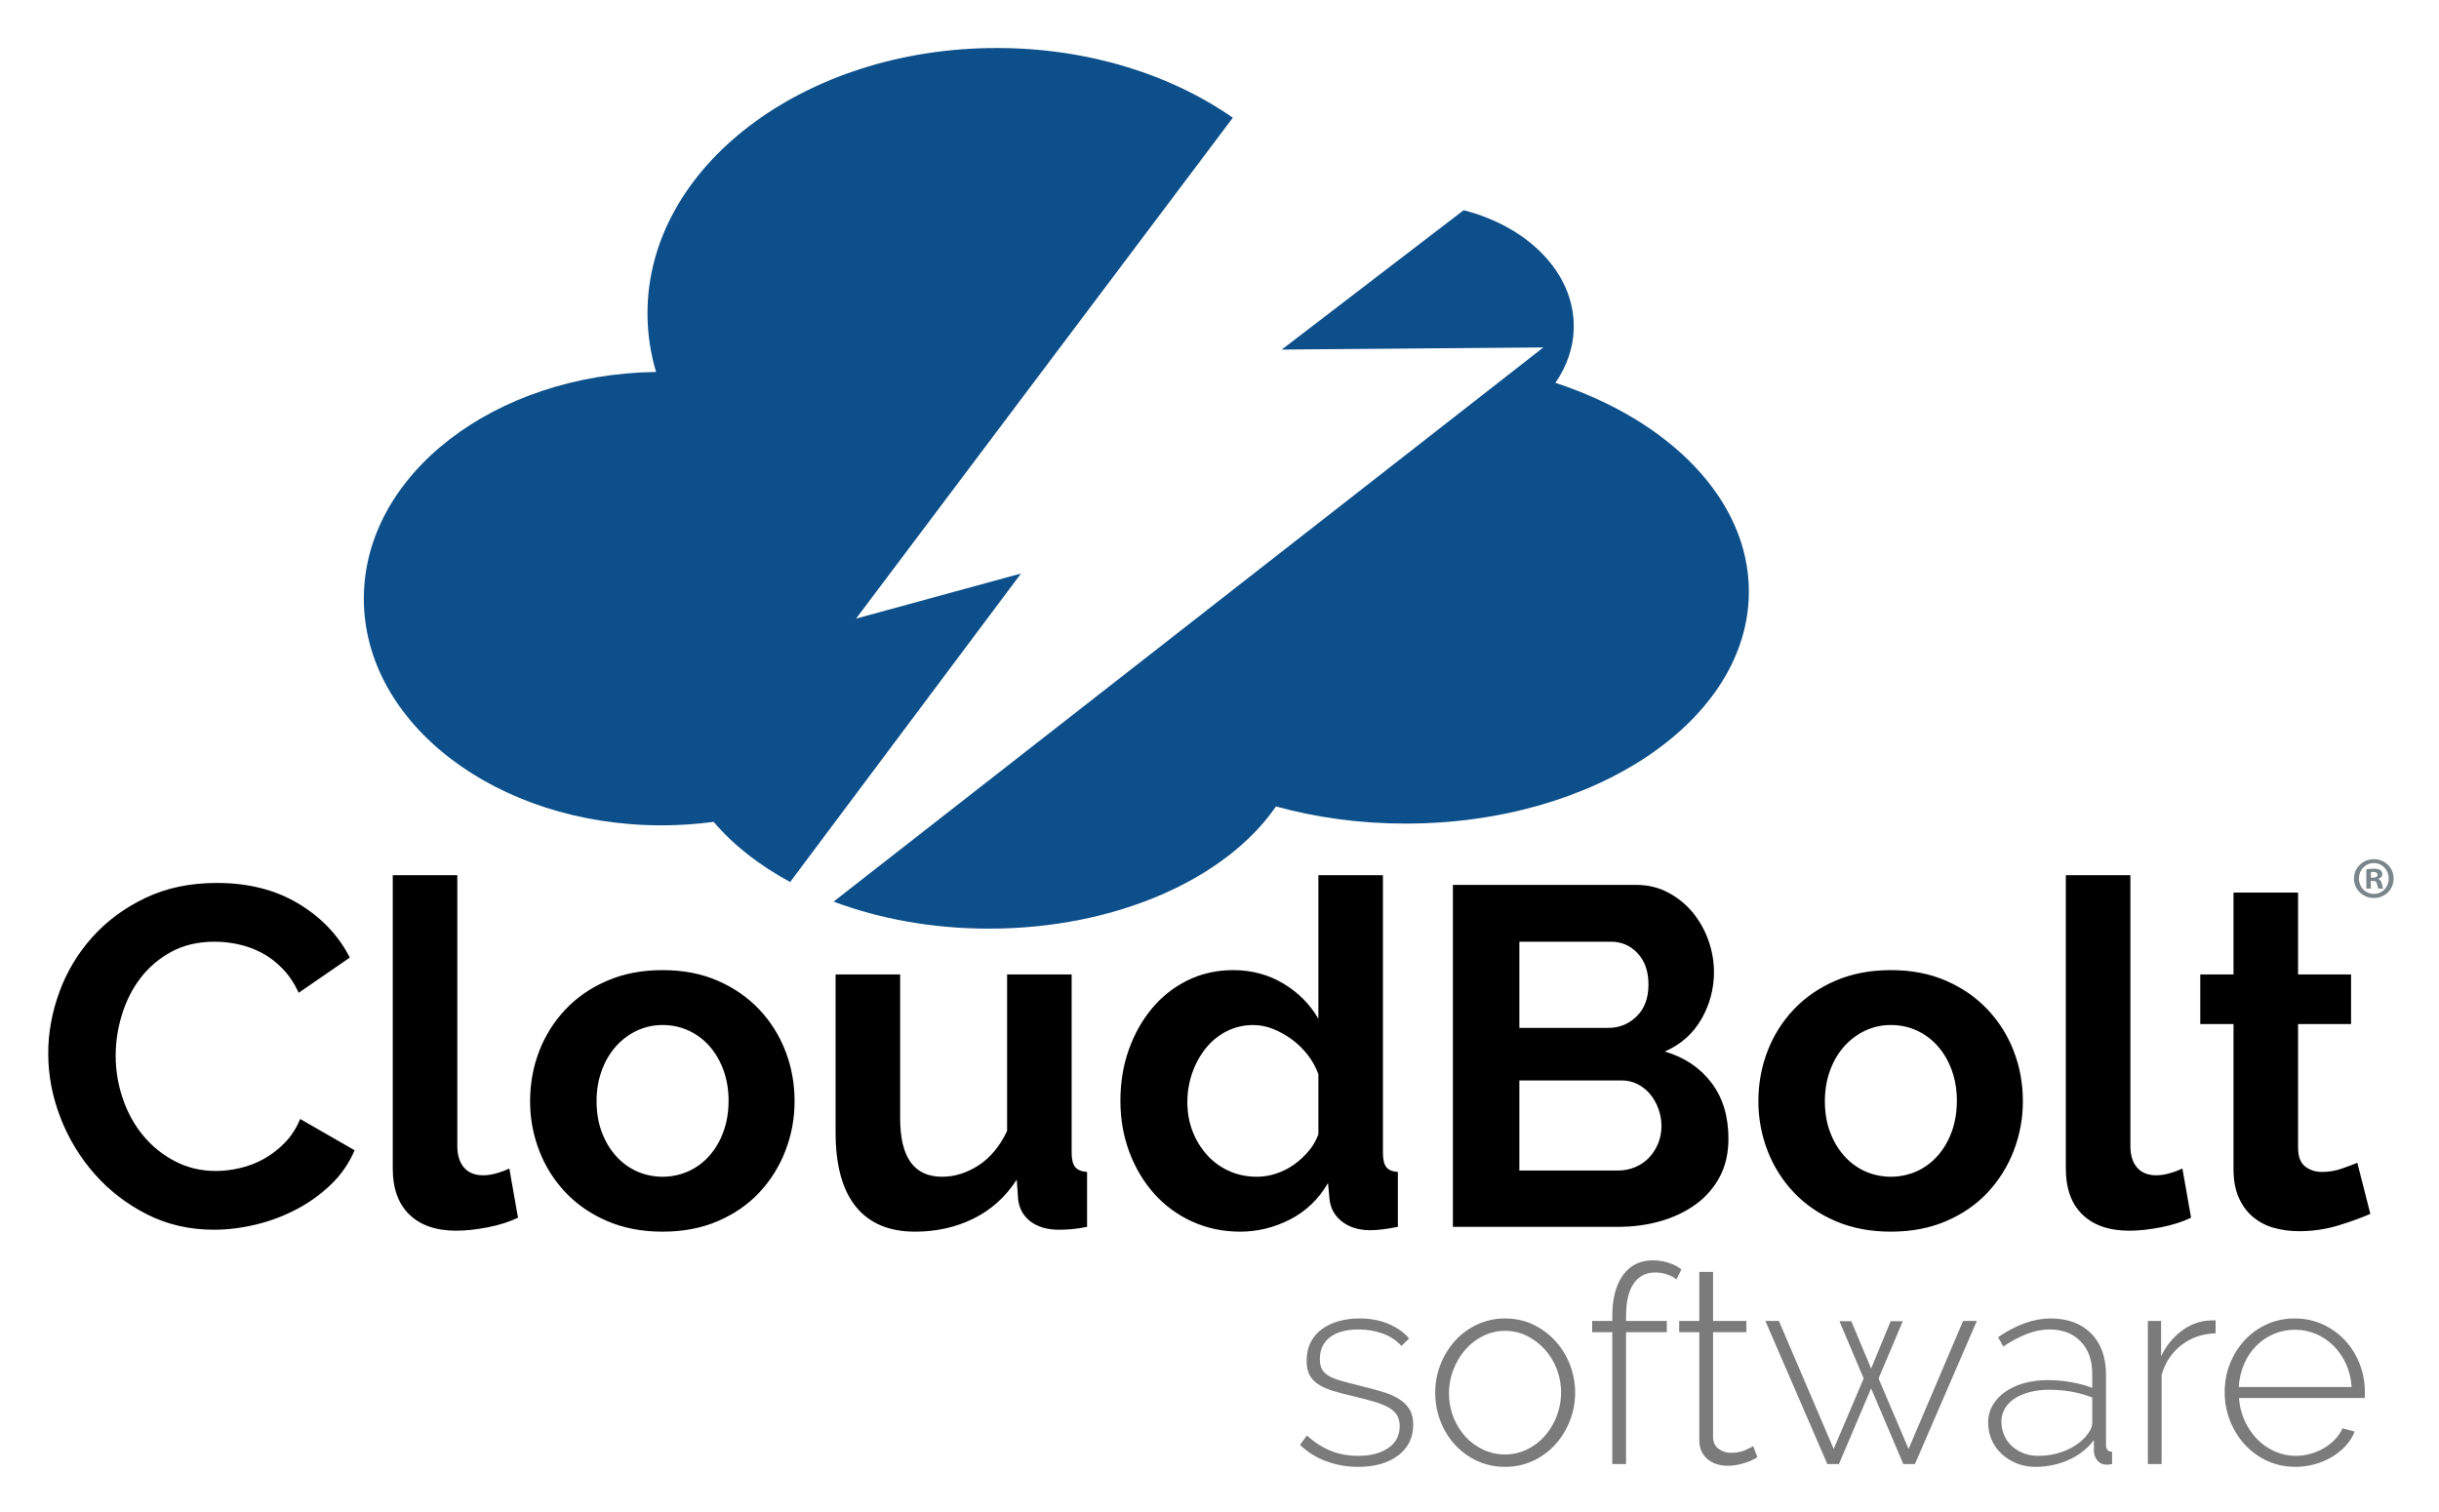
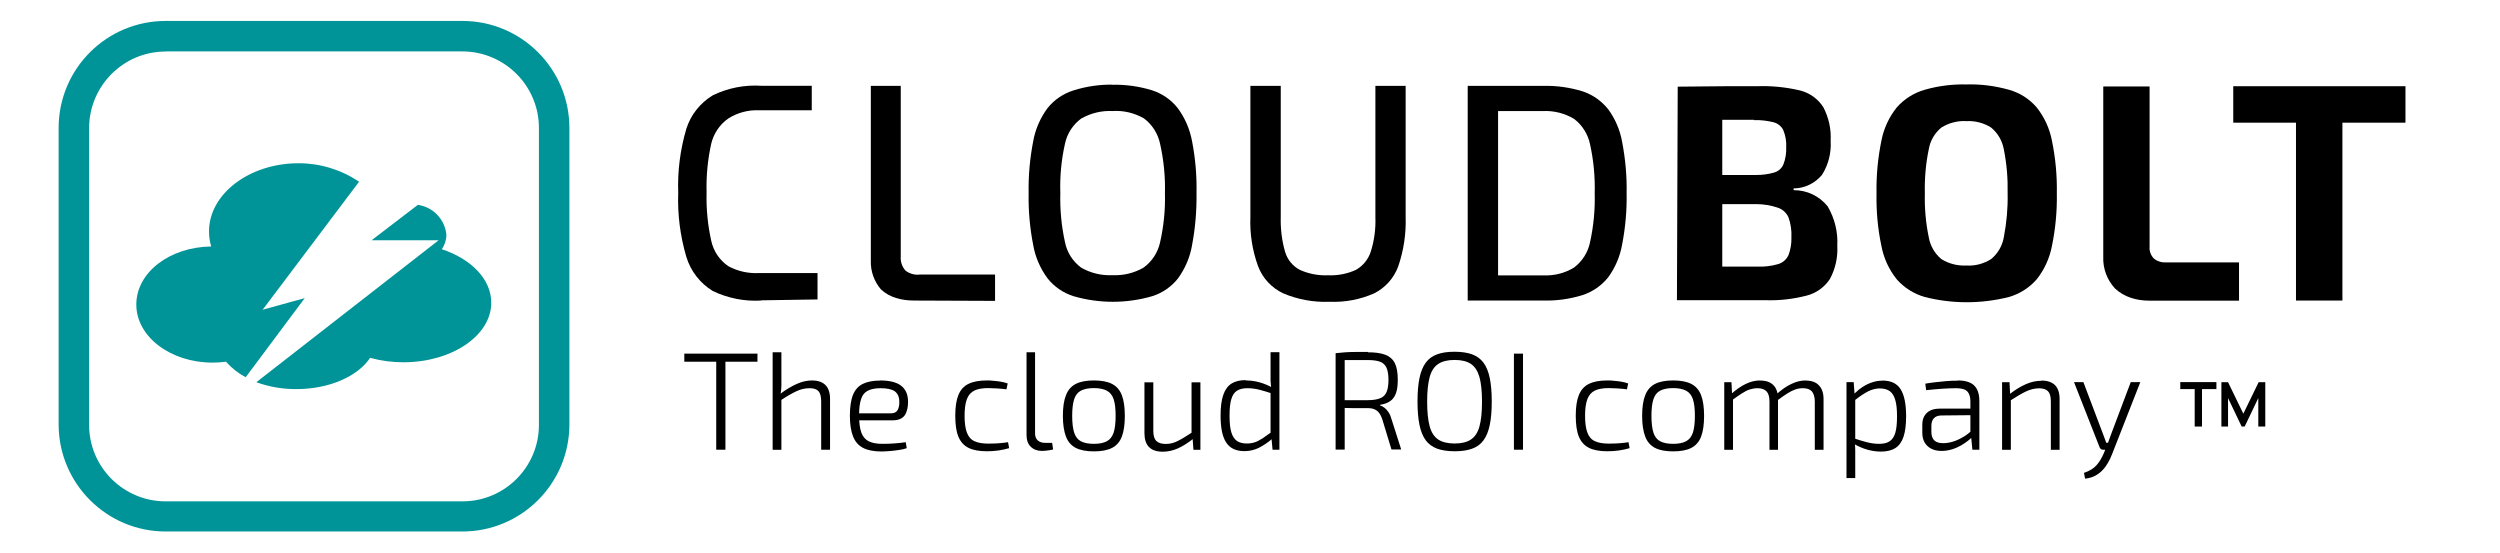
- <svg xmlns="http://www.w3.org/2000/svg" role="img" viewBox="-44.60 -44.60 5959.20 3694.20">
-   <path fill="#0c4f8b" fill-rule="evenodd" d="M 1699.164,1963.721 A 959.983,959.983 0.0 0,1 1571.611,1972.196 C 1169.934,1972.196 844.323,1724.162 844.323,1418.18 C 844.323,1115.573 1162.813,869.658 1558.381,864.287 A 501.573,501.573 0.0 0,1 1537.39,720.835 C 1537.39,362.873 1919.52,72.683 2390.892,72.683 C 2613.229,72.683 2815.664,137.268 2967.543,243.049 L 2046.983,1467.038 L 2450.015,1356.838 L 1885.98,2110.598 C 1810.546,2069.993 1746.954,2020.16 1699.164,1963.721 M 3531.497,469.098 C 3687.934,509.011 3800.547,620.812 3800.547,752.495 C 3800.547,802.436 3784.351,849.505 3755.706,890.879 C 4035.497,982.747 4228.366,1176.675 4228.366,1401.072 C 4228.366,1714.143 3852.944,1967.926 3389.843,1967.926 C 3277.723,1967.926 3170.759,1953.012 3072.994,1926.008 C 2951.84,2102.156 2683.382,2224.624 2371.634,2224.624 C 2233.626,2224.624 2104.119,2200.61 1992.113,2158.561 L 3726.337,804.382 L 3087.121,809.615 L 3531.497,469.098 L 3531.497,469.098" />
-   <path fill="#7b868c" d="M 5803.754,2102.023 C 5803.754,2128.78 5782.763,2149.756 5755.463,2149.756 C 5728.443,2149.756 5706.86,2128.78 5706.86,2102.023 C 5706.86,2075.858 5728.443,2054.883 5755.463,2054.883 C 5782.763,2054.883 5803.753,2075.858 5803.753,2102.023 L 5803.754,2102.023 M 5718.949,2102.023 C 5718.949,2123.016 5734.472,2139.687 5755.727,2139.687 C 5776.439,2139.687 5791.681,2123.016 5791.681,2102.319 C 5791.681,2081.328 5776.438,2064.392 5755.463,2064.392 C 5734.472,2064.392 5718.949,2081.328 5718.949,2102.023 M 5747.989,2126.76 L 5737.05,2126.76 L 5737.05,2079.602 A 95.148,95.148 0.0 0,1 5755.151,2078.174 C 5764.086,2078.174 5768.111,2079.602 5771.544,2081.622 A 13.098,13.098 0.0 0,1 5776.143,2091.987 C 5776.143,2097.145 5772.134,2101.185 5766.385,2102.877 L 5766.385,2103.453 C 5770.969,2105.21 5773.564,2108.626 5775.009,2114.967 C 5776.439,2122.144 5777.309,2125.036 5778.442,2126.76 L 5766.649,2126.76 C 5765.219,2125.036 5764.365,2120.716 5762.937,2115.247 C 5762.067,2110.088 5759.208,2107.789 5753.131,2107.789 L 5747.99,2107.789 L 5747.989,2126.76 M 5748.286,2100.02 L 5753.426,2100.02 C 5759.471,2100.02 5764.366,2098.0 5764.366,2093.12 C 5764.366,2088.8 5761.195,2085.943 5754.297,2085.943 A 24.638,24.638 0.0 0,0 5748.286,2086.517 L 5748.286,2100.02" />
-   <path d="M 73.237,2529.594 Q 73.237,2453.094 100.893,2378.359 A 411.126,411.126 0.0 0,1 181.518,2244.765 Q 234.488,2185.914 310.988,2149.422 Q 387.488,2112.952 485.19,2112.937 Q 600.526,2112.937 684.69,2163.547 Q 768.83,2214.172 810.034,2295.375 L 685.284,2381.297 Q 668.784,2346.0 645.253,2321.859 Q 621.722,2297.718 594.643,2283.594 A 227.438,227.438 0.0 0,0 538.16,2263.0 A 268.212,268.212 0.0 0,0 480.488,2256.531 Q 419.269,2256.531 373.957,2281.25 Q 328.629,2305.976 298.629,2345.406 Q 268.629,2384.828 253.316,2434.844 A 338.461,338.461 0.0 0,0 238.019,2534.297 A 324.152,324.152 0.0 0,0 255.676,2640.827 Q 273.324,2692.015 305.691,2730.859 A 249.878,249.878 0.0 0,0 383.379,2793.249 Q 428.683,2816.781 482.832,2816.781 A 261.008,261.008 0.0 0,0 541.676,2809.719 A 223.393,223.393 0.0 0,0 599.941,2787.359 A 220.577,220.577 0.0 0,0 651.144,2747.922 Q 674.676,2723.804 688.816,2689.672 L 821.816,2766.172 A 251.304,251.304 0.0 0,1 764.723,2849.156 A 366.736,366.736 0.0 0,1 681.16,2909.766 A 426.31,426.31 0.0 0,1 581.707,2947.437 Q 528.738,2960.351 478.129,2960.375 Q 388.668,2960.375 314.519,2922.719 Q 240.363,2885.054 186.816,2824.437 A 455.697,455.697 0.0 0,1 103.254,2686.719 Q 73.23,2609.633 73.238,2529.594 L 73.237,2529.594 M 915.049,2094.11 L 1072.767,2094.11 L 1072.767,2755.578 Q 1072.767,2789.703 1089.237,2808.547 Q 1105.713,2827.39 1136.314,2827.375 A 118.065,118.065 0.0 0,0 1167.502,2822.672 A 210.357,210.357 0.0 0,0 1199.877,2810.89 L 1221.064,2930.953 Q 1189.284,2946.258 1146.908,2954.5 Q 1104.533,2962.726 1070.408,2962.734 Q 996.252,2962.734 955.642,2923.312 Q 915.049,2883.89 915.049,2810.89 L 915.049,2094.11 M 1574.262,2965.078 Q 1498.934,2965.078 1438.902,2939.188 Q 1378.879,2913.312 1337.106,2869.156 A 308.986,308.986 0.0 0,1 1272.95,2767.344 A 332.395,332.395 0.0 0,1 1250.59,2646.109 Q 1250.59,2581.375 1272.95,2523.703 A 309.078,309.078 0.0 0,1 1337.106,2421.906 Q 1378.871,2377.773 1438.903,2351.875 Q 1498.926,2325.976 1574.263,2325.969 Q 1649.59,2325.969 1709.028,2351.875 Q 1768.465,2377.773 1810.262,2421.906 A 309.292,309.292 0.0 0,1 1874.402,2523.703 Q 1896.762,2581.383 1896.762,2646.109 A 332.395,332.395 0.0 0,1 1874.402,2767.344 A 313.912,313.912 0.0 0,1 1810.84,2869.156 Q 1769.637,2913.312 1709.621,2939.187 Q 1649.575,2965.062 1574.262,2965.077 L 1574.262,2965.078 M 1413.012,2646.109 Q 1413.012,2687.312 1425.372,2720.859 Q 1437.723,2754.422 1459.496,2779.125 A 152.704,152.704 0.0 0,0 1510.7,2817.375 A 156.057,156.057 0.0 0,0 1637.825,2817.375 A 152.8,152.8 0.0 0,0 1689.012,2779.125 Q 1710.786,2754.422 1723.152,2720.281 Q 1735.504,2686.156 1735.512,2644.937 Q 1735.512,2604.929 1723.152,2570.797 Q 1710.778,2536.672 1689.012,2511.937 A 152.8,152.8 0.0 0,0 1637.825,2473.687 A 150.424,150.424 0.0 0,0 1574.262,2460.156 A 145.158,145.158 0.0 0,0 1510.7,2474.281 A 159.58,159.58 0.0 0,0 1459.496,2513.109 Q 1437.723,2537.836 1425.371,2571.969 Q 1412.996,2606.094 1413.012,2646.109 M 2191.225,2965.078 Q 2095.881,2965.078 2046.459,2903.875 Q 1997.006,2842.679 1997.022,2722.625 L 1997.022,2336.562 L 2154.741,2336.562 L 2154.741,2688.484 Q 2154.741,2830.914 2257.147,2830.906 Q 2303.037,2830.906 2346.007,2803.25 Q 2388.967,2775.594 2416.037,2719.094 L 2416.037,2336.562 L 2573.757,2336.562 L 2573.757,2772.047 Q 2573.757,2796.773 2582.584,2807.359 Q 2591.397,2817.953 2611.428,2819.14 L 2611.428,2953.312 A 339.197,339.197 0.0 0,1 2571.991,2959.202 Q 2556.1,2960.352 2543.162,2960.375 Q 2500.788,2960.375 2474.303,2940.953 Q 2447.819,2921.547 2443.116,2887.406 L 2439.584,2837.969 Q 2398.381,2901.531 2333.647,2933.312 Q 2268.912,2965.07 2191.225,2965.078 L 2191.225,2965.078 M 2985.936,2965.078 Q 2922.374,2965.078 2868.233,2940.375 A 277.415,277.415 0.0 0,1 2775.248,2872.109 Q 2736.412,2828.562 2714.639,2770.297 Q 2692.866,2712.032 2692.873,2644.937 Q 2692.873,2577.859 2713.467,2520.172 Q 2734.045,2462.515 2770.545,2418.952 A 262.983,262.983 0.0 0,1 2857.639,2350.687 Q 2908.264,2325.984 2968.28,2325.969 Q 3036.53,2325.969 3091.28,2358.937 Q 3146.007,2391.89 3176.608,2444.844 L 3176.608,2094.109 L 3334.327,2094.109 L 3334.327,2772.047 Q 3334.327,2796.773 3342.561,2807.359 Q 3350.811,2817.953 3370.811,2819.14 L 3370.811,2953.312 Q 3329.608,2961.539 3303.733,2961.547 Q 3261.358,2961.547 3234.28,2940.359 Q 3207.21,2919.172 3203.686,2885.047 L 3200.156,2846.203 Q 3166.006,2905.078 3107.749,2935.078 Q 3049.483,2965.054 2985.936,2965.078 L 2985.936,2965.078 M 3027.14,2830.906 A 148.166,148.166 0.0 0,0 3073.03,2823.266 A 161.562,161.562 0.0 0,0 3116.577,2801.484 A 189.973,189.973 0.0 0,0 3152.483,2768.531 A 137.221,137.221 0.0 0,0 3176.608,2727.328 L 3176.608,2580.203 A 172.49,172.49 0.0 0,0 3150.124,2532.547 A 196.06,196.06 0.0 0,0 3111.28,2494.875 A 202.836,202.836 0.0 0,0 3065.39,2469.578 A 130.453,130.453 0.0 0,0 3017.718,2460.156 Q 2982.398,2460.156 2952.39,2475.453 A 155.045,155.045 0.0 0,0 2901.186,2517.234 A 201.043,201.043 0.0 0,0 2868.233,2577.859 A 215.165,215.165 0.0 0,0 2856.467,2648.469 Q 2856.467,2687.328 2869.405,2720.265 A 186.741,186.741 0.0 0,0 2904.717,2777.937 A 160.54,160.54 0.0 0,0 2958.28,2816.781 Q 2989.452,2830.914 3027.14,2830.906 M 4178.474,2737.922 Q 4178.474,2790.89 4157.287,2830.906 A 195.191,195.191 0.0 0,1 4099.021,2898.0 Q 4061.943,2925.07 4013.099,2939.187 Q 3964.256,2953.32 3908.943,2953.312 L 3505.224,2953.312 L 3505.224,2117.64 L 3952.49,2117.64 Q 3996.037,2117.64 4031.35,2136.484 A 197.321,197.321 0.0 0,1 4091.38,2185.328 A 224.11,224.11 0.0 0,1 4129.63,2253.594 A 229.87,229.87 0.0 0,1 4143.162,2330.672 A 227.48,227.48 0.0 0,1 4112.552,2445.437 Q 4081.943,2498.992 4023.115,2524.89 Q 4094.905,2546.078 4136.693,2600.812 Q 4178.459,2655.539 4178.474,2737.922 L 4178.474,2737.922 M 3667.662,2256.531 L 3667.662,2467.219 L 3884.225,2467.219 Q 3925.405,2467.219 3954.24,2438.969 Q 3983.068,2410.726 3983.084,2361.281 Q 3983.084,2313.047 3956.599,2284.781 Q 3930.115,2256.539 3891.287,2256.531 L 3667.662,2256.531 M 4014.865,2707.312 A 122.526,122.526 0.0 0,0 4007.209,2664.359 A 119.434,119.434 0.0 0,0 3986.615,2628.469 A 95.963,95.963 0.0 0,0 3956.021,2604.328 A 85.794,85.794 0.0 0,0 3917.178,2595.5 L 3667.662,2595.5 L 3667.662,2815.61 L 3908.943,2815.61 A 105.754,105.754 0.0 0,0 3950.724,2807.375 A 100.367,100.367 0.0 0,0 3984.271,2784.422 A 111.743,111.743 0.0 0,0 4014.865,2707.312 M 4575.366,2965.078 Q 4500.038,2965.078 4440.006,2939.188 Q 4379.983,2913.312 4338.21,2869.156 A 308.986,308.986 0.0 0,1 4274.054,2767.344 A 332.395,332.395 0.0 0,1 4251.694,2646.109 Q 4251.694,2581.375 4274.054,2523.703 A 309.078,309.078 0.0 0,1 4338.21,2421.906 Q 4379.975,2377.773 4440.007,2351.875 Q 4500.03,2325.976 4575.367,2325.969 Q 4650.694,2325.969 4710.132,2351.875 Q 4769.569,2377.773 4811.366,2421.906 A 309.292,309.292 0.0 0,1 4875.506,2523.703 Q 4897.866,2581.383 4897.866,2646.109 A 332.395,332.395 0.0 0,1 4875.506,2767.344 A 313.912,313.912 0.0 0,1 4811.944,2869.156 Q 4770.741,2913.312 4710.725,2939.187 Q 4650.679,2965.062 4575.366,2965.077 L 4575.366,2965.078 M 4414.116,2646.109 Q 4414.116,2687.312 4426.476,2720.859 Q 4438.827,2754.422 4460.6,2779.125 A 152.704,152.704 0.0 0,0 4511.804,2817.375 A 156.057,156.057 0.0 0,0 4638.929,2817.375 A 152.8,152.8 0.0 0,0 4690.116,2779.125 Q 4711.89,2754.422 4724.256,2720.281 Q 4736.608,2686.156 4736.616,2644.937 Q 4736.616,2604.929 4724.256,2570.797 Q 4711.882,2536.672 4690.116,2511.937 A 152.8,152.8 0.0 0,0 4638.929,2473.687 A 150.424,150.424 0.0 0,0 4575.366,2460.156 A 145.158,145.158 0.0 0,0 4511.804,2474.281 A 159.58,159.58 0.0 0,0 4460.6,2513.109 Q 4438.827,2537.836 4426.475,2571.969 Q 4414.1,2606.094 4414.116,2646.109 L 4414.116,2646.109 M 5002.845,2094.11 L 5160.563,2094.11 L 5160.563,2755.578 Q 5160.563,2789.703 5177.033,2808.547 Q 5193.509,2827.39 5224.11,2827.375 A 118.065,118.065 0.0 0,0 5255.298,2822.672 A 210.357,210.357 0.0 0,0 5287.673,2810.89 L 5308.86,2930.953 Q 5277.079,2946.258 5234.704,2954.5 Q 5192.329,2962.726 5158.204,2962.734 Q 5084.048,2962.734 5043.438,2923.312 Q 5002.845,2883.89 5002.845,2810.89 L 5002.845,2094.11 M 5746.808,2921.531 Q 5715.028,2935.664 5669.121,2949.781 A 326.592,326.592 0.0 0,1 5572.605,2963.906 A 224.348,224.348 0.0 0,1 5510.808,2955.672 A 136.12,136.12 0.0 0,1 5460.199,2929.187 Q 5438.426,2910.953 5425.48,2882.109 Q 5412.543,2853.281 5412.543,2812.078 L 5412.543,2457.797 L 5331.324,2457.797 L 5331.324,2336.562 L 5412.543,2336.562 L 5412.543,2136.47 L 5570.262,2136.47 L 5570.262,2336.563 L 5699.73,2336.563 L 5699.73,2457.798 L 5570.262,2457.798 L 5570.262,2759.11 Q 5570.262,2792.063 5587.324,2805.61 Q 5604.386,2819.157 5629.105,2819.141 A 144.857,144.857 0.0 0,0 5677.355,2810.907 Q 5700.887,2802.657 5715.027,2796.767 L 5746.808,2921.531" />
-   <path fill="#7b7b7b" d="M 3273.718,3539.782 A 224.696,224.696 0.0 0,1 3196.347,3526.327 A 178.722,178.722 0.0 0,1 3131.759,3485.959 L 3148.578,3463.085 Q 3176.836,3488.661 3207.111,3500.761 Q 3237.387,3512.871 3273.718,3512.871 Q 3319.462,3512.871 3347.388,3493.696 Q 3375.298,3474.521 3375.308,3440.21 Q 3375.308,3424.063 3368.244,3412.962 Q 3361.181,3401.862 3347.052,3394.124 Q 3332.922,3386.397 3312.066,3380.331 Q 3291.204,3374.277 3263.625,3367.549 Q 3234.013,3360.831 3212.157,3354.093 Q 3190.286,3347.375 3176.163,3337.945 Q 3162.035,3328.532 3154.97,3315.071 Q 3147.906,3301.619 3147.905,3280.759 Q 3147.905,3254.52 3157.997,3235.009 A 90.192,90.192 0.0 0,1 3185.917,3202.715 A 128.317,128.317 0.0 0,1 3226.957,3183.541 A 185.681,185.681 0.0 0,1 3276.408,3177.149 Q 3317.438,3177.149 3349.069,3190.941 Q 3380.685,3204.739 3398.183,3226.263 L 3379.345,3244.428 Q 3361.843,3224.245 3333.931,3214.152 A 173.858,173.858 0.0 0,0 3274.389,3204.06 A 159.708,159.708 0.0 0,0 3237.722,3208.097 A 88.343,88.343 0.0 0,0 3207.784,3220.881 A 62.99,62.99 0.0 0,0 3187.6,3243.419 Q 3180.188,3257.216 3180.2,3276.049 Q 3180.2,3291.533 3185.245,3300.942 Q 3190.291,3310.372 3201.392,3317.089 Q 3212.493,3323.823 3229.986,3328.863 Q 3247.473,3333.909 3271.699,3339.963 Q 3304.655,3348.038 3330.231,3355.438 Q 3355.793,3362.848 3372.954,3373.603 Q 3390.11,3384.373 3399.192,3399.17 Q 3408.276,3413.976 3408.275,3436.845 Q 3408.275,3483.946 3371.608,3511.862 Q 3334.93,3539.788 3273.718,3539.782 M 3632.978,3539.782 Q 3595.971,3539.782 3564.69,3525.317 A 168.969,168.969 0.0 0,1 3510.531,3485.959 A 181.312,181.312 0.0 0,1 3474.873,3428.099 A 189.898,189.898 0.0 0,1 3462.09,3358.803 A 188.785,188.785 0.0 0,1 3511.204,3230.973 A 169.291,169.291 0.0 0,1 3565.364,3191.614 A 159.191,159.191 0.0 0,1 3632.978,3177.149 Q 3669.309,3177.149 3700.258,3191.614 A 174.523,174.523 0.0 0,1 3754.417,3230.972 A 183.452,183.452 0.0 0,1 3790.747,3288.832 A 189.679,189.679 0.0 0,1 3754.754,3485.959 A 169.1,169.1 0.0 0,1 3700.594,3525.317 A 159.191,159.191 0.0 0,1 3632.978,3539.782 L 3632.978,3539.782 M 3495.729,3360.147 A 156.859,156.859 0.0 0,0 3506.494,3418.344 A 151.848,151.848 0.0 0,0 3535.761,3465.775 A 138.636,138.636 0.0 0,0 3579.155,3497.733 A 125.859,125.859 0.0 0,0 3685.456,3497.733 A 137.881,137.881 0.0 0,0 3729.187,3465.103 A 162.176,162.176 0.0 0,0 3758.79,3299.933 A 153.28,153.28 0.0 0,0 3729.187,3252.165 A 146.508,146.508 0.0 0,0 3685.793,3219.535 A 117.81,117.81 0.0 0,0 3632.978,3207.425 A 119.881,119.881 0.0 0,0 3579.828,3219.535 A 138.481,138.481 0.0 0,0 3536.434,3252.502 A 164.067,164.067 0.0 0,0 3506.831,3301.278 A 157.901,157.901 0.0 0,0 3495.729,3360.148 L 3495.729,3360.147 M 3894.694,3533.054 L 3894.694,3210.79 L 3845.58,3210.79 L 3845.58,3183.205 L 3894.694,3183.205 L 3894.694,3171.767 Q 3894.694,3107.179 3920.933,3071.185 Q 3947.171,3035.201 3993.593,3035.191 A 126.732,126.732 0.0 0,1 4032.615,3041.247 Q 4051.443,3047.301 4063.565,3057.393 L 4051.454,3081.614 A 78.431,78.431 0.0 0,0 4028.242,3069.504 A 88.104,88.104 0.0 0,0 3999.649,3064.794 Q 3965.337,3064.794 3946.835,3092.042 Q 3928.322,3119.291 3928.333,3171.094 L 3928.333,3183.204 L 4027.906,3183.204 L 4027.906,3210.79 L 3928.333,3210.79 L 3928.333,3533.055 L 3894.694,3533.054 M 4249.249,3516.235 Q 4246.554,3517.59 4240.167,3521.281 A 93.257,93.257 0.0 0,1 4224.019,3528.345 A 198.3,198.3 0.0 0,1 4202.154,3534.4 A 121.334,121.334 0.0 0,1 4175.914,3537.092 A 85.607,85.607 0.0 0,1 4149.34,3533.054 A 63.008,63.008 0.0 0,1 4127.475,3520.944 A 57.584,57.584 0.0 0,1 4112.673,3501.434 Q 4107.281,3490.002 4107.291,3474.522 L 4107.291,3210.79 L 4058.177,3210.79 L 4058.177,3183.205 L 4107.291,3183.205 L 4107.291,3063.448 L 4140.931,3063.448 L 4140.931,3183.205 L 4222.338,3183.205 L 4222.338,3210.79 L 4140.931,3210.79 L 4140.931,3466.449 Q 4140.931,3485.971 4154.386,3495.716 A 50.287,50.287 0.0 0,0 4184.661,3505.471 Q 4205.507,3505.471 4220.655,3498.407 Q 4235.793,3491.342 4239.157,3489.324 L 4249.249,3516.235 M 4751.817,3183.204 L 4785.457,3183.204 L 4634.079,3533.054 L 4605.822,3533.054 L 4527.105,3348.038 L 4448.39,3533.054 L 4420.132,3533.054 L 4268.755,3183.204 L 4301.722,3183.204 L 4435.606,3496.052 L 4508.94,3323.817 L 4449.735,3183.877 L 4478.665,3183.877 L 4527.105,3299.597 L 4574.874,3183.877 L 4604.476,3183.877 L 4545.271,3323.817 L 4618.605,3496.052 L 4751.817,3183.204 M 4928.098,3539.782 A 119.986,119.986 0.0 0,1 4846.353,3508.498 A 101.176,101.176 0.0 0,1 4821.797,3474.185 A 104.665,104.665 0.0 0,1 4813.051,3431.464 A 82.575,82.575 0.0 0,1 4823.815,3389.751 A 103.237,103.237 0.0 0,1 4853.754,3357.12 Q 4872.929,3343.339 4899.841,3335.59 Q 4926.741,3327.865 4959.046,3327.853 A 326.714,326.714 0.0 0,1 5015.896,3332.899 A 281.71,281.71 0.0 0,1 5067.366,3346.692 L 5067.366,3312.38 Q 5067.366,3262.598 5039.107,3233.327 Q 5010.85,3204.061 4962.41,3204.06 Q 4936.832,3204.06 4908.25,3214.825 Q 4879.646,3225.595 4850.054,3245.773 L 4837.27,3222.898 Q 4904.539,3177.154 4965.1,3177.149 Q 5028.333,3177.149 5064.674,3213.816 Q 5101.004,3250.493 5101.004,3315.071 L 5101.004,3485.959 Q 5101.004,3502.784 5115.806,3502.779 L 5115.806,3533.055 A 71.195,71.195 0.0 0,1 5108.741,3534.063 C 5106.271,3534.284 5104.137,3534.4 5102.349,3534.4 Q 5088.883,3534.4 5080.82,3525.317 A 37.997,37.997 0.0 0,1 5071.401,3503.452 L 5071.401,3474.522 Q 5047.181,3506.152 5009.505,3522.962 Q 4971.819,3539.772 4928.098,3539.782 L 4928.098,3539.782 M 4934.825,3512.871 Q 4973.837,3512.871 5006.477,3498.069 Q 5039.102,3483.279 5056.6,3459.048 Q 5067.354,3444.919 5067.365,3432.136 L 5067.365,3370.239 A 271.443,271.443 0.0 0,0 5016.905,3356.111 A 308.63,308.63 0.0 0,0 4962.41,3351.401 Q 4936.17,3351.401 4914.641,3357.12 Q 4893.102,3362.844 4877.639,3372.93 A 73.23,73.23 0.0 0,0 4853.754,3397.487 A 62.393,62.393 0.0 0,0 4845.344,3429.445 A 81.692,81.692 0.0 0,0 4852.072,3462.412 A 77.383,77.383 0.0 0,0 4870.91,3488.987 A 89.813,89.813 0.0 0,0 4899.504,3506.479 A 96.676,96.676 0.0 0,0 4934.825,3512.871 L 4934.825,3512.871 M 5368.766,3213.48 Q 5321.665,3214.836 5286.35,3241.4 Q 5251.028,3267.986 5236.9,3314.398 L 5236.9,3533.054 L 5203.26,3533.054 L 5203.26,3183.204 L 5235.554,3183.204 L 5235.554,3269.321 Q 5253.719,3232.328 5283.658,3209.106 Q 5313.586,3185.896 5347.909,3182.531 C 5352.388,3182.09 5356.425,3181.858 5360.019,3181.858 L 5368.766,3181.858 L 5368.766,3213.48 M 5563.876,3539.782 Q 5526.866,3539.782 5495.251,3525.317 A 169.427,169.427 0.0 0,1 5440.419,3485.623 A 188.657,188.657 0.0 0,1 5390.969,3356.784 A 185.404,185.404 0.0 0,1 5440.083,3229.963 A 167.255,167.255 0.0 0,1 5494.243,3191.277 Q 5525.527,3177.149 5561.857,3177.149 Q 5598.85,3177.149 5630.482,3191.614 A 170.814,170.814 0.0 0,1 5684.977,3230.636 A 178.802,178.802 0.0 0,1 5720.636,3287.823 A 187.534,187.534 0.0 0,1 5733.419,3356.784 L 5733.419,3365.194 C 5733.419,3368.557 5733.187,3370.691 5732.746,3371.584 L 5425.954,3371.584 A 155.85,155.85 0.0 0,0 5440.083,3427.762 A 159.409,159.409 0.0 0,0 5470.694,3472.504 A 137.57,137.57 0.0 0,0 5513.417,3502.106 A 126.029,126.029 0.0 0,0 5565.222,3512.871 A 128.044,128.044 0.0 0,0 5600.879,3507.825 A 145.543,145.543 0.0 0,0 5633.509,3494.033 A 117.93,117.93 0.0 0,0 5660.421,3472.84 A 99.434,99.434 0.0 0,0 5678.923,3445.592 L 5708.525,3453.666 A 111.58,111.58 0.0 0,1 5686.66,3488.314 A 148.032,148.032 0.0 0,1 5653.02,3515.562 A 171.673,171.673 0.0 0,1 5610.97,3533.39 A 174.322,174.322 0.0 0,1 5563.876,3539.782 L 5563.876,3539.782 M 5701.125,3344.674 Q 5699.106,3313.736 5687.333,3288.159 A 151.152,151.152 0.0 0,0 5657.057,3244.092 A 136.053,136.053 0.0 0,0 5614.335,3215.162 A 133.884,133.884 0.0 0,0 5510.725,3215.162 A 135.927,135.927 0.0 0,0 5468.004,3244.092 A 140.034,140.034 0.0 0,0 5438.4,3288.496 A 170.322,170.322 0.0 0,0 5425.281,3344.674 L 5701.125,3344.674" />
+ <svg xmlns="http://www.w3.org/2000/svg" class="w-full" id="Layer_1" viewBox="0 0 225.59 49.85">
+   <defs>
+     <style>
+         .cls-1 {
+             fill-rule: evenodd;
+         }
+         .cls-1,
+         .cls-2,
+         .cls-3 {
+             stroke-width: 0px;
+         }
+         .cls-1,
+         .cls-3 {
+             fill: #009498;
+         }
+         .cls-2 {
+             fill: #000;
+         }
+         </style>
+   </defs>
+   <path class="cls-1" d="m20.39,32.64c-.4.05-.8.08-1.21.08-3.8,0-6.88-2.34-6.88-5.24s3.01-5.19,6.76-5.24c-.14-.44-.2-.91-.2-1.37,0-3.35,3.62-6.14,8.08-6.14,1.95,0,3.85.58,5.46,1.67l-8.7,11.55,3.8-1.05-5.33,7.14c-.67-.35-1.27-.83-1.77-1.39Zm17.35-14.15c1.36.21,2.41,1.32,2.54,2.69,0,.47-.15.92-.41,1.31,2.64.87,4.46,2.7,4.46,4.83,0,2.96-3.55,5.37-7.93,5.37-1.01,0-2.02-.13-3-.4-1.12,1.67-3.69,2.82-6.64,2.82-1.24.01-2.47-.2-3.63-.62l16.45-12.81h-6.05l4.21-3.22v.04Z" />
+   <path class="cls-3" d="m41.71,47.96H14.93c-5.32-.01-9.63-4.33-9.64-9.65V11.53c.01-5.33,4.33-9.64,9.66-9.64h26.78c5.33,0,9.65,4.33,9.65,9.66v26.78c-.02,5.33-4.35,9.64-9.67,9.63ZM14.95,4.65c-3.81,0-6.9,3.09-6.91,6.91v26.78c0,3.81,3.1,6.9,6.91,6.9h26.78c3.81,0,6.9-3.09,6.9-6.9h0V11.55c0-3.81-3.09-6.9-6.9-6.91H14.95Z" />
+   <path class="cls-2" d="m68.68,27.12c-1.5.09-3-.21-4.36-.86-1.15-.7-2-1.8-2.39-3.09-.55-1.87-.8-3.82-.73-5.77-.07-1.95.18-3.9.73-5.77.4-1.27,1.25-2.34,2.39-3.03,1.36-.66,2.87-.96,4.38-.86h4.55v2.21h-4.77c-.97-.04-1.94.22-2.76.74-.77.54-1.32,1.35-1.54,2.27-.32,1.44-.46,2.91-.42,4.38-.04,1.48.1,2.95.42,4.39.2.93.75,1.75,1.54,2.29.85.46,1.81.67,2.77.62h5.28v2.38l-5.08.08Z" />
+   <path class="cls-2" d="m89.79,27.15v-2.38h-6.73c-.47.07-.95-.05-1.34-.34-.32-.35-.48-.82-.44-1.3V7.75h-2.7v15.79c-.03.93.3,1.85.9,2.56.8.76,1.87,1.01,2.98,1.02l7.32.03Z" />
+   <path class="cls-2" d="m100.38,7.65c1.2-.03,2.4.14,3.55.49.92.29,1.74.85,2.34,1.61.66.89,1.1,1.92,1.3,3.01.3,1.54.43,3.11.4,4.68.02,1.56-.11,3.13-.4,4.66-.18,1.09-.62,2.12-1.27,3.02-.6.76-1.41,1.32-2.34,1.61-2.31.67-4.77.67-7.08,0-.93-.29-1.75-.85-2.35-1.61-.66-.89-1.11-1.92-1.3-3.02-.3-1.53-.44-3.1-.41-4.66-.03-1.57.11-3.14.41-4.68.19-1.09.64-2.12,1.3-3.01.6-.75,1.41-1.3,2.33-1.59,1.14-.36,2.34-.54,3.54-.52Zm0,2.37c-.98-.05-1.96.19-2.82.68-.75.55-1.27,1.36-1.46,2.27-.33,1.46-.47,2.95-.42,4.45-.04,1.49.1,2.98.42,4.43.18.92.7,1.74,1.46,2.3.85.49,1.83.73,2.82.68.98.05,1.96-.19,2.81-.68.76-.55,1.29-1.36,1.49-2.28.33-1.45.48-2.94.44-4.43.04-1.5-.11-3-.44-4.47-.19-.91-.71-1.73-1.46-2.29-.86-.49-1.85-.73-2.84-.66Z" />
+   <path class="cls-2" d="m126.84,7.75v11.84c.05,1.51-.18,3.02-.67,4.45-.39,1.06-1.17,1.93-2.17,2.43-1.27.56-2.64.82-4.03.76-1.43.06-2.86-.2-4.18-.76-1.04-.49-1.85-1.36-2.26-2.43-.52-1.42-.76-2.94-.7-4.45V7.75h2.74v11.84c-.03,1.06.1,2.12.39,3.13.21.71.69,1.3,1.35,1.64.79.35,1.66.52,2.53.48.86.04,1.72-.13,2.5-.48.64-.36,1.12-.94,1.35-1.64.32-1.01.46-2.07.42-3.13V7.75h2.74Z" />
+   <path class="cls-2" d="m139.28,27.12c1.19.03,2.38-.14,3.52-.49.91-.3,1.71-.85,2.31-1.6.65-.88,1.08-1.91,1.27-2.99.29-1.52.43-3.06.4-4.6.03-1.55-.11-3.09-.4-4.61-.19-1.08-.62-2.1-1.27-2.98-.6-.75-1.4-1.31-2.31-1.61-1.14-.35-2.33-.52-3.52-.49h-6.84v19.37h6.84Zm-4.1-2.27v-14.83h4.09c.97-.04,1.94.21,2.77.71.74.56,1.25,1.38,1.44,2.29.32,1.45.46,2.94.42,4.42.04,1.48-.1,2.96-.42,4.41-.18.91-.7,1.73-1.44,2.29-.83.51-1.79.75-2.76.71h-4.1Z" />
+   <path class="cls-2" d="m151.39,7.82l-.07,19.27h8.04c1.24.04,2.48-.11,3.68-.42.85-.22,1.59-.75,2.08-1.49.5-.92.73-1.96.67-3.01.07-1.24-.24-2.48-.87-3.55-.75-.93-1.87-1.47-3.07-1.46v-.16c.99,0,1.93-.46,2.56-1.22.58-.92.85-1.99.78-3.08.06-1.04-.17-2.08-.65-3.01-.48-.76-1.24-1.31-2.12-1.53-1.28-.3-2.6-.43-3.91-.38h-2.83l-4.28.04Zm6.89,3.02c.59-.02,1.18.05,1.75.19.39.1.72.36.89.72.2.49.29,1.02.26,1.55.02.52-.06,1.04-.25,1.53-.15.36-.46.63-.84.74-.52.15-1.06.22-1.6.22h-3.08v-4.98h2.88l-.03.03Zm3.1,12.19c-.18.4-.54.7-.96.81-.59.17-1.2.24-1.81.22h-3.2v-5.64h3.09c.65,0,1.3.11,1.92.32.43.14.77.45.96.86.21.58.3,1.19.27,1.8.02.56-.07,1.12-.27,1.64Z" />
+   <path class="cls-2" d="m177.44,7.62c1.3-.04,2.59.13,3.84.48.97.27,1.84.82,2.5,1.59.7.88,1.17,1.91,1.38,3.01.32,1.56.47,3.15.44,4.75.03,1.59-.12,3.18-.44,4.74-.21,1.1-.68,2.14-1.38,3.02-.67.76-1.53,1.31-2.5,1.59-2.5.63-5.11.63-7.6,0-.97-.28-1.85-.83-2.52-1.59-.71-.88-1.18-1.91-1.39-3.02-.33-1.56-.47-3.15-.44-4.74-.03-1.59.12-3.19.44-4.75.21-1.1.69-2.14,1.39-3.01.67-.76,1.54-1.31,2.52-1.59,1.22-.35,2.49-.51,3.76-.48Zm0,3.31c-.79-.05-1.58.16-2.26.58-.61.5-1.01,1.2-1.14,1.98-.27,1.3-.38,2.63-.35,3.96-.03,1.32.08,2.64.35,3.94.13.78.54,1.49,1.14,1.99.68.42,1.46.62,2.26.58.79.05,1.56-.16,2.23-.58.61-.5,1.02-1.21,1.15-1.99.25-1.3.37-2.62.34-3.94.03-1.33-.08-2.66-.34-3.96-.14-.78-.54-1.48-1.15-1.98-.66-.42-1.44-.62-2.23-.58Z" />
+   <path class="cls-2" d="m202.04,27.12v-3.44h-6.59c-.4.02-.79-.1-1.1-.36-.27-.28-.41-.65-.38-1.04V7.8h-4.18v15.38c-.04,1.05.34,2.07,1.05,2.84.83.79,1.95,1.11,3.1,1.11h8.1Z" />
+   <polygon class="cls-2" points="217.06 7.78 211.37 7.78 207.18 7.78 201.52 7.78 201.52 11.07 207.18 11.07 207.18 27.12 211.37 27.12 211.37 11.07 217.06 11.07 217.06 7.78" />
+   <path class="cls-2" d="m68.35,31.91v.73h-6.6v-.73h6.6Zm-2.89,0v8.67h-.83v-8.67h.83Z" />
+   <path class="cls-2" d="m70.51,31.78v2.53c.01.25,0,.49-.01.72-.02.23-.04.43-.08.62l.09.19v4.75h-.79v-8.8h.79Zm2.74,2.55c1.1,0,1.65.56,1.65,1.67v4.58h-.8v-4.36c0-.44-.08-.74-.24-.92-.16-.18-.43-.27-.8-.27-.41,0-.82.09-1.21.28-.4.19-.87.46-1.41.82l-.03-.59c.49-.37.97-.66,1.45-.88.48-.22.95-.33,1.41-.33Z" />
+   <path class="cls-2" d="m79.4,34.33c.87,0,1.51.16,1.92.48.41.32.61.79.62,1.42,0,.54-.1.96-.31,1.26-.22.29-.58.44-1.09.44h-3.53v-.63h3.36c.31,0,.52-.1.63-.3.11-.2.16-.45.15-.75,0-.44-.15-.75-.41-.94-.27-.19-.7-.28-1.28-.28-.49,0-.87.08-1.16.23-.29.15-.49.4-.6.76-.12.36-.18.84-.18,1.45,0,.68.07,1.2.21,1.58.14.37.37.63.68.78.31.15.72.22,1.22.22.35,0,.72-.01,1.1-.04.38-.03.71-.06,1-.11l.09.54c-.18.07-.4.12-.67.16-.27.04-.55.08-.84.1s-.55.04-.77.04c-.69,0-1.24-.11-1.65-.32-.42-.21-.72-.56-.91-1.03-.19-.47-.29-1.1-.29-1.87s.09-1.42.28-1.89c.19-.46.48-.79.89-.99.4-.2.93-.3,1.57-.3Z" />
+   <path class="cls-2" d="m89.05,34.33c.17,0,.36,0,.58.03.22.02.44.04.67.08s.44.09.63.16l-.11.53c-.26-.03-.54-.06-.85-.08-.31-.02-.57-.03-.78-.03-.53,0-.95.07-1.26.22-.31.15-.54.4-.68.77s-.21.87-.21,1.51.07,1.15.21,1.52c.14.37.36.63.68.77.31.15.74.22,1.26.22.13,0,.29,0,.49-.01.2,0,.41-.02.64-.04.23-.02.44-.04.64-.08l.1.54c-.3.09-.63.16-.97.21-.35.05-.69.07-1.04.07-.69,0-1.24-.1-1.66-.31-.42-.21-.72-.55-.91-1.01s-.28-1.09-.28-1.88.09-1.4.28-1.87c.19-.47.49-.81.91-1.01.42-.21.98-.31,1.67-.31Z" />
+   <path class="cls-2" d="m93.4,31.78v7.28c-.01.29.07.52.23.67.16.15.38.23.67.23h.64l.09.59c-.07.03-.16.05-.29.07-.13.02-.25.04-.38.05-.13.01-.24.02-.33.02-.43,0-.77-.13-1.02-.38-.26-.25-.38-.61-.38-1.08v-7.44h.79Z" />
+   <path class="cls-2" d="m98.71,34.33c.68,0,1.22.1,1.63.31.41.21.71.55.89,1.02.18.47.27,1.09.27,1.87s-.09,1.4-.27,1.87c-.18.47-.48.81-.89,1.02-.41.21-.96.31-1.63.31s-1.22-.1-1.63-.31c-.41-.21-.71-.55-.89-1.02-.18-.47-.28-1.09-.28-1.87s.09-1.4.28-1.87c.18-.47.48-.81.89-1.02.41-.21.96-.31,1.63-.31Zm0,.69c-.49,0-.88.08-1.17.23-.29.15-.49.41-.61.77-.12.36-.18.87-.18,1.5s.06,1.15.18,1.52c.12.37.32.63.61.78.28.15.67.23,1.17.23s.87-.08,1.16-.23c.29-.15.49-.41.62-.78.12-.37.18-.88.18-1.52s-.06-1.14-.18-1.5c-.12-.36-.33-.62-.62-.77-.29-.15-.68-.23-1.16-.23Z" />
+   <path class="cls-2" d="m104.07,34.49v4.38c0,.42.08.72.26.91.18.18.47.28.86.28s.75-.09,1.11-.28c.36-.18.8-.45,1.31-.79l.09.58c-.49.39-.96.69-1.41.89-.45.2-.91.3-1.37.3-1.1,0-1.65-.56-1.65-1.67v-4.59h.79Zm4.25,0v6.1h-.63l-.08-1.14-.09-.19v-4.76h.79Z" />
+   <path class="cls-2" d="m112.41,34.33c.4,0,.8.05,1.21.16.4.11.8.27,1.18.48l-.04.53c-.44-.14-.82-.26-1.15-.34-.33-.08-.68-.13-1.04-.13-.39,0-.7.07-.94.22-.24.15-.41.4-.52.76-.11.36-.16.86-.16,1.5s.05,1.14.16,1.5c.11.36.28.62.51.78.23.16.53.23.9.23.26,0,.5-.04.71-.11.21-.07.44-.19.69-.35.24-.16.52-.36.84-.59l.06.6c-.38.34-.78.61-1.19.82-.42.21-.86.32-1.33.32-.77,0-1.32-.26-1.66-.79-.34-.52-.5-1.33-.5-2.42,0-.79.08-1.41.25-1.88.16-.47.41-.8.74-1.01.33-.21.76-.31,1.29-.31Zm3.04-2.55v8.8h-.62l-.1-1.07-.08-.08v-4.21l.06-.19c-.03-.23-.05-.45-.06-.65,0-.2,0-.42,0-.65v-1.95h.79Z" />
+   <path class="cls-2" d="m123.44,31.79c.65,0,1.16.07,1.56.22.39.15.68.4.86.75.18.36.27.86.27,1.51,0,.49-.05.89-.16,1.2-.11.31-.28.56-.52.72-.23.17-.54.28-.92.34v.05c.14.04.28.12.42.23.13.11.26.25.36.41.11.17.19.36.25.59l.88,2.75h-.88l-.83-2.73c-.12-.36-.28-.62-.48-.77-.21-.15-.46-.23-.77-.23-.49,0-.93,0-1.31,0-.38,0-.7-.01-.95-.02-.25,0-.44-.02-.57-.03l.04-.67h2.73c.47,0,.84-.06,1.11-.17.27-.1.47-.29.58-.55.12-.26.18-.63.18-1.1s-.06-.85-.18-1.11c-.12-.26-.31-.44-.58-.54-.27-.1-.64-.15-1.11-.15-.67,0-1.25,0-1.74,0-.49,0-.81.01-.98.02l-.18-.64c.31-.03.6-.06.87-.08.27-.02.56-.03.89-.03.32,0,.71,0,1.16,0Zm-2.1.11v8.67h-.82v-8.67h.82Z" />
+   <path class="cls-2" d="m131.26,31.74c.62,0,1.14.08,1.57.23.43.16.77.41,1.03.75.26.35.45.81.57,1.39.12.58.18,1.29.18,2.12s-.06,1.55-.18,2.12c-.12.58-.31,1.04-.57,1.39-.26.35-.6.6-1.03.75-.43.16-.95.23-1.57.23s-1.14-.08-1.57-.23c-.43-.16-.77-.41-1.03-.75-.26-.35-.45-.81-.57-1.39-.12-.58-.18-1.29-.18-2.12s.06-1.55.18-2.12c.12-.58.31-1.04.57-1.39.26-.35.6-.6,1.03-.75.43-.16.95-.23,1.57-.23Zm0,.74c-.62,0-1.11.12-1.48.36-.36.24-.62.63-.77,1.18-.15.54-.23,1.29-.23,2.23s.08,1.68.23,2.23c.15.54.41.94.77,1.18.36.24.86.36,1.48.36s1.11-.12,1.47-.36c.36-.24.62-.63.77-1.18.15-.54.23-1.29.23-2.23s-.08-1.68-.23-2.23c-.16-.54-.41-.94-.77-1.18-.36-.24-.85-.36-1.47-.36Z" />
+   <path class="cls-2" d="m137.43,31.91v8.67h-.82v-8.67h.82Z" />
+   <path class="cls-2" d="m145.04,34.33c.17,0,.36,0,.58.03.22.02.44.04.67.08s.44.09.63.16l-.11.53c-.26-.03-.54-.06-.85-.08-.31-.02-.57-.03-.78-.03-.53,0-.95.07-1.26.22-.31.15-.54.4-.68.77s-.21.87-.21,1.51.07,1.15.21,1.52c.14.37.36.63.68.77.31.15.74.22,1.26.22.13,0,.29,0,.49-.01.2,0,.41-.02.64-.04.23-.02.44-.04.64-.08l.1.54c-.3.09-.63.16-.97.21-.35.05-.69.07-1.04.07-.69,0-1.24-.1-1.66-.31-.42-.21-.72-.55-.91-1.01s-.28-1.09-.28-1.88.09-1.4.28-1.87c.19-.47.49-.81.91-1.01.42-.21.98-.31,1.67-.31Z" />
+   <path class="cls-2" d="m150.98,34.33c.68,0,1.22.1,1.63.31.41.21.71.55.89,1.02.18.47.27,1.09.27,1.87s-.09,1.4-.27,1.87c-.18.47-.48.81-.89,1.02-.41.21-.96.31-1.63.31s-1.22-.1-1.63-.31c-.41-.21-.71-.55-.89-1.02-.18-.47-.28-1.09-.28-1.87s.09-1.4.28-1.87c.18-.47.48-.81.89-1.02.41-.21.96-.31,1.63-.31Zm0,.69c-.49,0-.88.08-1.17.23-.29.15-.49.41-.61.77-.12.36-.18.87-.18,1.5s.06,1.15.18,1.52c.12.37.32.63.61.78.28.15.67.23,1.17.23s.87-.08,1.16-.23c.29-.15.49-.41.62-.78.12-.37.18-.88.18-1.52s-.06-1.14-.18-1.5-.33-.62-.62-.77c-.29-.15-.68-.23-1.16-.23Z" />
+   <path class="cls-2" d="m156.24,34.49l.06,1.16.08.19v4.75h-.79v-6.1h.65Zm2.61-.15c.51,0,.91.14,1.18.42.28.28.41.7.41,1.25v4.58h-.77v-4.36c0-.43-.09-.73-.27-.92-.18-.18-.45-.28-.81-.28-.23,0-.46.04-.69.11s-.46.19-.72.36c-.26.16-.56.38-.91.63l-.05-.58c.45-.4.89-.71,1.32-.91.43-.21.86-.31,1.3-.31Zm4.09,0c.52,0,.92.14,1.19.43.28.29.42.7.42,1.24v4.58h-.79v-4.36c0-.41-.1-.71-.26-.91-.17-.19-.44-.29-.82-.29-.24,0-.48.04-.7.12-.22.08-.46.2-.71.36-.25.16-.55.37-.89.62l-.05-.58c.45-.4.89-.71,1.33-.91.43-.21.86-.31,1.29-.31Z" />
+   <path class="cls-2" d="m167.27,34.49l.09,1.22.05.11v4.02l-.04.15c.03.23.04.45.04.65v2.5h-.79v-8.66h.65Zm2.59-.15c.77,0,1.32.26,1.65.79s.49,1.34.49,2.43c0,.78-.08,1.4-.24,1.87-.16.47-.41.8-.74,1.01-.34.21-.77.31-1.3.31-.4,0-.8-.06-1.2-.17s-.79-.28-1.19-.5l.04-.5c.44.14.82.26,1.15.34.33.08.68.13,1.04.13.39,0,.71-.07.94-.22.23-.15.41-.4.52-.76.11-.36.16-.86.16-1.5s-.05-1.11-.16-1.48c-.1-.36-.27-.63-.49-.79-.22-.16-.52-.25-.9-.25-.35,0-.7.09-1.05.26-.35.18-.76.45-1.23.82l-.05-.58c.25-.25.52-.47.8-.65.28-.18.57-.32.87-.41.3-.1.6-.14.88-.14Z" />
+   <path class="cls-2" d="m178.19,36.86v.6s-2.99.03-2.99.03c-.32,0-.55.09-.7.26-.15.16-.22.39-.22.69v.53c0,.34.09.6.26.77.18.17.44.25.8.25.27,0,.56-.04.89-.14s.64-.25.96-.44c.32-.19.6-.42.84-.68v.62c-.1.13-.25.26-.43.41-.19.15-.41.3-.65.44-.25.14-.52.26-.82.35s-.61.14-.92.14c-.35,0-.66-.06-.92-.19-.26-.13-.46-.31-.61-.56-.15-.25-.22-.55-.22-.9v-.7c0-.47.14-.83.42-1.09.28-.26.68-.38,1.19-.38h3.12Zm-1.53-2.53c.42,0,.77.06,1.06.18.29.12.51.32.66.59.15.27.23.64.23,1.1v4.38h-.63l-.13-1.33-.05-.11v-2.93c0-.39-.09-.68-.27-.88-.18-.2-.52-.3-1.02-.3-.37,0-.8.02-1.28.05-.49.03-.96.08-1.42.13l-.08-.59c.28-.05.59-.09.91-.13.32-.04.65-.07.99-.1.34-.03.69-.04,1.03-.04Z" />
+   <path class="cls-2" d="m181.33,34.49l.06,1.16.06.19v4.75h-.79v-6.1h.67Zm2.87-.15c1.1,0,1.65.56,1.65,1.67v4.58h-.79v-4.36c0-.44-.08-.74-.25-.92-.17-.18-.44-.27-.8-.27-.41,0-.81.1-1.21.29-.39.19-.86.47-1.41.82l-.04-.59c.49-.39.98-.68,1.45-.89.47-.21.94-.31,1.4-.31Z" />
+   <path class="cls-2" d="m188,34.49l1.8,4.76c.04.12.09.23.13.35.05.12.09.23.12.35h.26l-.26.63h-.29c-.07,0-.13-.02-.18-.06s-.09-.09-.12-.16l-2.31-5.88h.85Zm5.13,0l-2.56,6.53c-.1.26-.22.51-.36.75-.14.24-.3.47-.5.67-.19.2-.42.37-.67.5-.26.13-.55.22-.89.25l-.1-.52c.5-.17.88-.4,1.14-.7.26-.3.47-.65.64-1.05l.28-.68c.07-.16.13-.33.19-.51.06-.18.12-.35.18-.5l1.79-4.75h.85Z" />
+   <path class="cls-2" d="m198.04,38.49v-3.38h-1.3v-.63h3.26v.63h-1.3v3.38h-.67Z" />
+   <path class="cls-2" d="m200.45,38.49v-4h.6l1.38,2.84,1.38-2.84h.6v4h-.63v-2.57l-1.23,2.57h-.27l-1.23-2.57v2.57h-.63Z" />
</svg>
